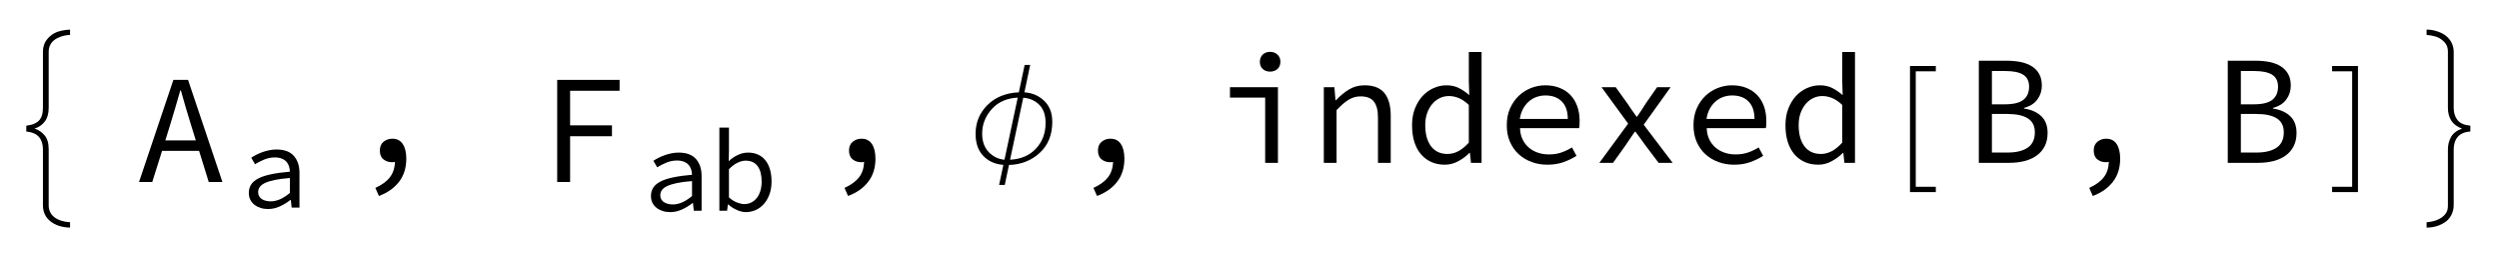
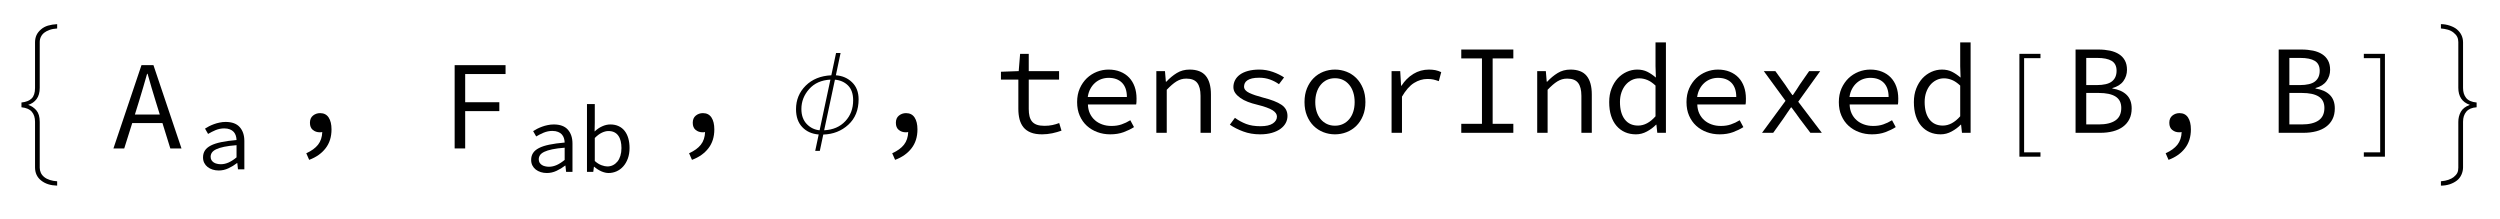
- <svg xmlns="http://www.w3.org/2000/svg" xmlns:xlink="http://www.w3.org/1999/xlink" viewBox="0 0 261 28" version="1.1">
+ <svg xmlns="http://www.w3.org/2000/svg" xmlns:xlink="http://www.w3.org/1999/xlink" viewBox="0 0 320 28" version="1.1">
  <defs>
    <g>
      <symbol overflow="visible" id="glyph0-0">
        <path style="stroke:none;" d="M 1.016 0 L 1.016 -12.449 L 7.109 -12.449 L 7.109 0 Z M 2.031 -1.016 L 6.094 -1.016 L 6.094 -11.434 L 2.031 -11.434 Z M 2.031 -1.016 " />
      </symbol>
      <symbol overflow="visible" id="glyph0-1">
        <path style="stroke:none;" d="M 7.316 6.762 C 6.895 6.75 6.512 6.691 6.168 6.582 C 5.828 6.473 5.523 6.312 5.254 6.094 C 5 5.895 4.809 5.652 4.676 5.367 C 4.547 5.086 4.484 4.77 4.484 4.418 L 4.484 -1.414 C 4.484 -1.945 4.348 -2.375 4.074 -2.695 C 3.801 -3.016 3.359 -3.207 2.746 -3.27 L 2.746 -3.879 C 3.332 -3.941 3.77 -4.117 4.055 -4.398 C 4.34 -4.684 4.484 -5.129 4.484 -5.738 L 4.484 -11.57 C 4.484 -11.918 4.547 -12.227 4.668 -12.496 C 4.793 -12.766 4.988 -13.016 5.254 -13.242 C 5.508 -13.461 5.805 -13.621 6.148 -13.723 C 6.492 -13.824 6.883 -13.887 7.316 -13.91 L 7.316 -13.355 C 6.934 -13.332 6.605 -13.27 6.324 -13.164 C 6.043 -13.059 5.828 -12.945 5.672 -12.82 C 5.488 -12.68 5.344 -12.504 5.242 -12.297 C 5.137 -12.09 5.086 -11.863 5.086 -11.617 L 5.086 -5.754 C 5.086 -5.16 4.953 -4.684 4.684 -4.324 C 4.418 -3.965 4.059 -3.715 3.609 -3.578 C 4.027 -3.441 4.379 -3.203 4.66 -2.867 C 4.945 -2.531 5.086 -2.043 5.086 -1.398 L 5.086 4.469 C 5.086 4.695 5.133 4.91 5.227 5.117 C 5.316 5.324 5.469 5.508 5.672 5.672 C 5.867 5.828 6.105 5.949 6.387 6.039 C 6.668 6.129 6.977 6.184 7.316 6.203 Z M 7.316 6.762 " />
      </symbol>
      <symbol overflow="visible" id="glyph0-2">
        <path style="stroke:none;" d="M 8.902 -4.285 C 8.902 -2.926 8.465 -1.844 7.59 -1.039 C 6.715 -0.234 5.645 0.184 4.379 0.223 L 3.938 2.309 L 3.348 2.309 L 3.793 0.215 C 2.926 0.145 2.223 -0.168 1.691 -0.73 C 1.156 -1.289 0.891 -2.055 0.891 -3.023 C 0.891 -4.207 1.301 -5.211 2.129 -6.035 C 2.957 -6.855 4.051 -7.301 5.41 -7.363 L 6.016 -10.219 L 6.594 -10.219 L 5.992 -7.363 C 6.816 -7.305 7.508 -7.008 8.066 -6.465 C 8.625 -5.926 8.902 -5.199 8.902 -4.285 Z M 5.293 -6.809 C 4.145 -6.75 3.238 -6.348 2.574 -5.602 C 1.91 -4.855 1.578 -4.004 1.578 -3.047 C 1.578 -2.238 1.809 -1.598 2.266 -1.121 C 2.723 -0.648 3.273 -0.383 3.91 -0.324 Z M 8.203 -4.164 C 8.203 -4.992 7.984 -5.621 7.547 -6.059 C 7.105 -6.496 6.547 -6.742 5.871 -6.801 L 4.492 -0.324 C 5.629 -0.383 6.531 -0.77 7.199 -1.488 C 7.871 -2.203 8.203 -3.098 8.203 -4.164 Z M 8.203 -4.164 " />
      </symbol>
      <symbol overflow="visible" id="glyph0-3">
        <path style="stroke:none;" d="M 7.18 3.055 L 4.484 3.055 L 4.484 -10.109 L 7.18 -10.109 L 7.18 -9.555 L 5.086 -9.555 L 5.086 2.5 L 7.18 2.5 Z M 7.18 3.055 " />
      </symbol>
      <symbol overflow="visible" id="glyph0-4">
        <path style="stroke:none;" d="M 5.27 3.055 L 2.57 3.055 L 2.57 2.5 L 4.664 2.5 L 4.664 -9.555 L 2.57 -9.555 L 2.57 -10.109 L 5.27 -10.109 Z M 5.27 3.055 " />
      </symbol>
      <symbol overflow="visible" id="glyph0-5">
        <path style="stroke:none;" d="M 7.008 -3.27 C 6.418 -3.23 5.984 -3.047 5.695 -2.715 C 5.41 -2.379 5.27 -1.945 5.27 -1.414 L 5.27 4.418 C 5.27 4.742 5.199 5.055 5.066 5.355 C 4.93 5.656 4.742 5.902 4.5 6.094 C 4.238 6.301 3.934 6.461 3.582 6.582 C 3.23 6.699 2.848 6.762 2.438 6.762 L 2.438 6.203 C 2.816 6.172 3.145 6.105 3.418 6.008 C 3.695 5.906 3.91 5.793 4.062 5.672 C 4.281 5.5 4.434 5.32 4.527 5.141 C 4.621 4.961 4.664 4.738 4.664 4.469 L 4.664 -1.398 C 4.664 -1.867 4.77 -2.297 4.984 -2.688 C 5.195 -3.074 5.582 -3.371 6.141 -3.578 C 5.637 -3.754 5.266 -4.023 5.027 -4.391 C 4.785 -4.758 4.664 -5.215 4.664 -5.754 L 4.664 -11.617 C 4.664 -11.863 4.617 -12.086 4.523 -12.277 C 4.43 -12.473 4.273 -12.652 4.062 -12.82 C 3.844 -12.996 3.598 -13.125 3.316 -13.203 C 3.035 -13.281 2.742 -13.332 2.438 -13.355 L 2.438 -13.91 C 2.828 -13.91 3.211 -13.844 3.586 -13.715 C 3.961 -13.586 4.262 -13.43 4.484 -13.242 C 4.73 -13.035 4.926 -12.793 5.062 -12.512 C 5.199 -12.23 5.27 -11.918 5.27 -11.57 L 5.27 -5.738 C 5.27 -5.23 5.398 -4.809 5.66 -4.473 C 5.922 -4.137 6.371 -3.938 7.008 -3.879 Z M 7.008 -3.27 " />
      </symbol>
      <symbol overflow="visible" id="glyph1-0">
        <path style="stroke:none;" d="M 1.008 -10.727 L 8.742 -10.727 L 8.742 0 L 1.008 0 Z M 4.145 -5.523 L 2.062 -9.297 L 2.062 -1.789 Z M 7.672 -1.789 L 7.672 -9.297 L 5.605 -5.523 Z M 6.938 -0.941 L 5.754 -3.086 L 4.906 -4.762 L 4.844 -4.762 L 3.965 -3.086 L 2.762 -0.941 Z M 4.906 -6.289 L 5.703 -7.816 L 6.777 -9.75 L 2.957 -9.75 L 4.031 -7.816 L 4.844 -6.289 Z M 4.906 -6.289 " />
      </symbol>
      <symbol overflow="visible" id="glyph1-1">
        <path style="stroke:none;" d="M 6.453 -4.34 L 5.949 -5.965 C 5.766 -6.559 5.586 -7.152 5.41 -7.742 C 5.238 -8.332 5.066 -8.938 4.891 -9.555 L 4.828 -9.555 C 4.652 -8.938 4.48 -8.332 4.305 -7.742 C 4.133 -7.152 3.953 -6.559 3.77 -5.965 L 3.266 -4.34 Z M 6.793 -3.25 L 2.926 -3.25 L 1.902 0 L 0.52 0 L 4.109 -10.66 L 5.641 -10.66 L 9.23 0 L 7.801 0 Z M 6.793 -3.25 " />
      </symbol>
      <symbol overflow="visible" id="glyph1-2">
        <path style="stroke:none;" d="M 3.203 2.617 C 3.875 2.312 4.375 1.949 4.711 1.52 C 5.047 1.09 5.227 0.551 5.25 -0.098 C 5.195 -0.086 5.145 -0.078 5.094 -0.074 C 5.047 -0.066 4.996 -0.066 4.941 -0.066 C 4.594 -0.066 4.297 -0.164 4.047 -0.367 C 3.797 -0.566 3.672 -0.871 3.672 -1.285 C 3.672 -1.684 3.801 -1.992 4.062 -2.203 C 4.324 -2.414 4.625 -2.52 4.973 -2.52 C 5.461 -2.52 5.824 -2.332 6.07 -1.957 C 6.312 -1.586 6.434 -1.078 6.434 -0.438 C 6.434 0.516 6.184 1.32 5.68 1.973 C 5.176 2.629 4.473 3.125 3.574 3.461 Z M 3.203 2.617 " />
      </symbol>
      <symbol overflow="visible" id="glyph1-3">
        <path style="stroke:none;" d="M 2.195 -10.66 L 8.711 -10.66 L 8.711 -9.523 L 3.543 -9.523 L 3.543 -5.914 L 7.914 -5.914 L 7.914 -4.777 L 3.543 -4.777 L 3.543 0 L 2.195 0 Z M 2.195 -10.66 " />
      </symbol>
      <symbol overflow="visible" id="glyph1-4">
-         <path style="stroke:none;" d="M 1.461 -7.898 L 6.469 -7.898 L 6.469 0 L 5.137 0 L 5.137 -6.809 L 1.461 -6.809 Z M 5.656 -9.523 C 5.34 -9.523 5.082 -9.613 4.883 -9.797 C 4.684 -9.98 4.582 -10.23 4.582 -10.547 C 4.582 -10.859 4.684 -11.113 4.883 -11.301 C 5.082 -11.492 5.34 -11.586 5.656 -11.586 C 5.957 -11.586 6.215 -11.492 6.418 -11.301 C 6.625 -11.113 6.727 -10.859 6.727 -10.547 C 6.727 -10.23 6.625 -9.984 6.418 -9.797 C 6.211 -9.613 5.957 -9.523 5.656 -9.523 Z M 5.656 -9.523 " />
+         <path style="stroke:none;" d="M 3.348 -6.809 L 1.121 -6.809 L 1.121 -7.816 L 3.395 -7.898 L 3.574 -10.109 L 4.68 -10.109 L 4.68 -7.898 L 8.562 -7.898 L 8.562 -6.809 L 4.68 -6.809 L 4.68 -3.055 C 4.68 -2.699 4.711 -2.387 4.777 -2.121 C 4.844 -1.855 4.949 -1.629 5.102 -1.445 C 5.254 -1.262 5.461 -1.125 5.719 -1.031 C 5.98 -0.941 6.301 -0.895 6.68 -0.895 C 7.059 -0.895 7.398 -0.926 7.703 -0.992 C 8.008 -1.055 8.297 -1.145 8.578 -1.25 L 8.871 -0.277 C 8.516 -0.148 8.121 -0.035 7.688 0.059 C 7.254 0.148 6.82 0.195 6.387 0.195 C 5.812 0.195 5.328 0.117 4.941 -0.039 C 4.551 -0.195 4.238 -0.418 4.004 -0.707 C 3.773 -0.992 3.605 -1.34 3.5 -1.738 C 3.398 -2.141 3.348 -2.582 3.348 -3.07 Z M 3.348 -6.809 " />
      </symbol>
      <symbol overflow="visible" id="glyph1-5">
+         <path style="stroke:none;" d="M 1.121 -3.934 C 1.121 -4.582 1.234 -5.164 1.461 -5.68 C 1.691 -6.195 1.992 -6.629 2.363 -6.988 C 2.738 -7.344 3.168 -7.617 3.648 -7.809 C 4.129 -7.996 4.625 -8.094 5.137 -8.094 C 5.699 -8.094 6.203 -8.004 6.645 -7.824 C 7.09 -7.645 7.469 -7.395 7.777 -7.07 C 8.086 -6.746 8.32 -6.355 8.484 -5.898 C 8.645 -5.445 8.727 -4.941 8.727 -4.387 C 8.727 -4.246 8.723 -4.109 8.719 -3.973 C 8.715 -3.836 8.699 -3.723 8.676 -3.625 L 2.504 -3.625 C 2.516 -3.203 2.598 -2.82 2.754 -2.484 C 2.91 -2.148 3.121 -1.863 3.387 -1.625 C 3.652 -1.387 3.969 -1.203 4.332 -1.074 C 4.695 -0.941 5.09 -0.879 5.523 -0.879 C 5.992 -0.879 6.418 -0.941 6.801 -1.074 C 7.184 -1.203 7.562 -1.383 7.93 -1.609 L 8.402 -0.73 C 8.012 -0.48 7.566 -0.266 7.07 -0.082 C 6.57 0.102 6 0.195 5.363 0.195 C 4.777 0.195 4.227 0.102 3.715 -0.09 C 3.199 -0.277 2.75 -0.551 2.363 -0.902 C 1.98 -1.254 1.676 -1.684 1.453 -2.195 C 1.23 -2.703 1.121 -3.281 1.121 -3.934 Z M 7.492 -4.582 C 7.492 -5.375 7.285 -5.98 6.875 -6.402 C 6.461 -6.824 5.887 -7.035 5.152 -7.035 C 4.828 -7.035 4.516 -6.98 4.219 -6.875 C 3.918 -6.766 3.652 -6.605 3.414 -6.395 C 3.176 -6.184 2.973 -5.926 2.812 -5.621 C 2.648 -5.32 2.539 -4.973 2.484 -4.582 Z M 7.492 -4.582 " />
+       </symbol>
+       <symbol overflow="visible" id="glyph1-6">
        <path style="stroke:none;" d="M 1.512 -7.898 L 2.617 -7.898 L 2.73 -6.547 L 2.797 -6.547 C 3.207 -6.992 3.652 -7.359 4.129 -7.652 C 4.605 -7.945 5.152 -8.094 5.77 -8.094 C 6.711 -8.094 7.402 -7.824 7.84 -7.289 C 8.277 -6.754 8.5 -5.957 8.5 -4.906 L 8.5 0 L 7.168 0 L 7.168 -4.73 C 7.168 -5.477 7.027 -6.031 6.742 -6.395 C 6.461 -6.758 5.996 -6.938 5.348 -6.938 C 5.109 -6.938 4.887 -6.91 4.688 -6.848 C 4.488 -6.789 4.289 -6.699 4.094 -6.582 C 3.898 -6.461 3.699 -6.312 3.492 -6.133 C 3.289 -5.957 3.07 -5.746 2.844 -5.508 L 2.844 0 L 1.512 0 Z M 1.512 -7.898 " />
      </symbol>
-       <symbol overflow="visible" id="glyph1-6">
+       <symbol overflow="visible" id="glyph1-7">
+         <path style="stroke:none;" d="M 1.82 -1.918 C 2.266 -1.594 2.742 -1.332 3.25 -1.137 C 3.758 -0.941 4.371 -0.844 5.086 -0.844 C 5.801 -0.844 6.332 -0.965 6.68 -1.203 C 7.027 -1.441 7.199 -1.734 7.199 -2.078 C 7.199 -2.383 7.012 -2.652 6.637 -2.891 C 6.266 -3.129 5.594 -3.371 4.633 -3.609 C 4.219 -3.707 3.832 -3.824 3.469 -3.965 C 3.105 -4.105 2.789 -4.27 2.52 -4.461 C 2.25 -4.648 2.031 -4.859 1.867 -5.086 C 1.707 -5.312 1.625 -5.566 1.625 -5.852 C 1.625 -6.164 1.695 -6.461 1.836 -6.734 C 1.977 -7.012 2.188 -7.25 2.461 -7.449 C 2.738 -7.652 3.086 -7.809 3.5 -7.922 C 3.918 -8.035 4.398 -8.094 4.941 -8.094 C 5.535 -8.094 6.117 -7.992 6.68 -7.793 C 7.242 -7.594 7.719 -7.355 8.109 -7.086 L 7.457 -6.223 C 7.113 -6.473 6.727 -6.672 6.305 -6.824 C 5.883 -6.977 5.426 -7.051 4.941 -7.051 C 4.57 -7.051 4.262 -7.023 4.016 -6.965 C 3.766 -6.902 3.562 -6.824 3.414 -6.719 C 3.262 -6.617 3.152 -6.496 3.086 -6.355 C 3.023 -6.215 2.988 -6.066 2.988 -5.914 C 2.988 -5.59 3.211 -5.32 3.656 -5.109 C 4.102 -4.898 4.68 -4.703 5.395 -4.516 C 6.469 -4.246 7.262 -3.938 7.777 -3.59 C 8.289 -3.242 8.547 -2.77 8.547 -2.16 C 8.547 -1.836 8.473 -1.531 8.32 -1.25 C 8.168 -0.969 7.945 -0.719 7.645 -0.504 C 7.348 -0.289 6.98 -0.117 6.539 0.008 C 6.102 0.133 5.602 0.195 5.039 0.195 C 4.258 0.195 3.539 0.074 2.883 -0.172 C 2.227 -0.414 1.656 -0.703 1.172 -1.039 Z M 1.82 -1.918 " />
+       </symbol>
+       <symbol overflow="visible" id="glyph1-8">
+         <path style="stroke:none;" d="M 0.977 -3.934 C 0.977 -4.594 1.082 -5.18 1.293 -5.695 C 1.504 -6.211 1.789 -6.645 2.145 -7.004 C 2.504 -7.359 2.918 -7.633 3.387 -7.816 C 3.859 -8 4.355 -8.094 4.875 -8.094 C 5.395 -8.094 5.891 -8 6.363 -7.816 C 6.832 -7.633 7.246 -7.359 7.605 -7.004 C 7.961 -6.645 8.246 -6.211 8.457 -5.695 C 8.668 -5.18 8.773 -4.594 8.773 -3.934 C 8.773 -3.281 8.668 -2.699 8.457 -2.188 C 8.246 -1.672 7.961 -1.238 7.605 -0.887 C 7.246 -0.535 6.832 -0.266 6.363 -0.082 C 5.891 0.102 5.395 0.195 4.875 0.195 C 4.355 0.195 3.859 0.102 3.387 -0.082 C 2.918 -0.266 2.504 -0.535 2.145 -0.887 C 1.789 -1.238 1.504 -1.672 1.293 -2.188 C 1.082 -2.699 0.977 -3.281 0.977 -3.934 Z M 2.355 -3.934 C 2.355 -3.477 2.414 -3.066 2.535 -2.699 C 2.652 -2.328 2.824 -2.012 3.047 -1.746 C 3.27 -1.48 3.535 -1.277 3.844 -1.129 C 4.152 -0.984 4.496 -0.91 4.875 -0.91 C 5.254 -0.91 5.598 -0.984 5.906 -1.129 C 6.215 -1.277 6.48 -1.48 6.703 -1.746 C 6.926 -2.012 7.098 -2.328 7.215 -2.699 C 7.336 -3.066 7.395 -3.477 7.395 -3.934 C 7.395 -4.387 7.336 -4.801 7.215 -5.176 C 7.098 -5.551 6.926 -5.871 6.703 -6.141 C 6.48 -6.414 6.215 -6.621 5.906 -6.77 C 5.598 -6.914 5.254 -6.988 4.875 -6.988 C 4.496 -6.988 4.152 -6.914 3.844 -6.77 C 3.535 -6.621 3.27 -6.414 3.047 -6.141 C 2.824 -5.871 2.652 -5.551 2.535 -5.176 C 2.414 -4.801 2.355 -4.387 2.355 -3.934 Z M 2.355 -3.934 " />
+       </symbol>
+       <symbol overflow="visible" id="glyph1-9">
+         <path style="stroke:none;" d="M 2.371 -7.898 L 3.477 -7.898 L 3.59 -6.027 L 3.641 -6.027 C 4.051 -6.668 4.559 -7.172 5.16 -7.539 C 5.762 -7.906 6.43 -8.094 7.168 -8.094 C 7.461 -8.094 7.73 -8.066 7.98 -8.02 C 8.227 -7.969 8.477 -7.887 8.727 -7.766 L 8.418 -6.613 C 8.137 -6.711 7.898 -6.781 7.711 -6.824 C 7.52 -6.867 7.27 -6.891 6.953 -6.891 C 6.359 -6.891 5.789 -6.719 5.242 -6.379 C 4.695 -6.039 4.184 -5.453 3.703 -4.633 L 3.703 0 L 2.371 0 Z M 2.371 -7.898 " />
+       </symbol>
+       <symbol overflow="visible" id="glyph1-10">
+         <path style="stroke:none;" d="M 1.543 -1.152 L 4.191 -1.152 L 4.191 -9.523 L 1.543 -9.523 L 1.543 -10.66 L 8.207 -10.66 L 8.207 -9.523 L 5.559 -9.523 L 5.559 -1.152 L 8.207 -1.152 L 8.207 0 L 1.543 0 Z M 1.543 -1.152 " />
+       </symbol>
+       <symbol overflow="visible" id="glyph1-11">
        <path style="stroke:none;" d="M 0.977 -3.934 C 0.977 -4.57 1.074 -5.148 1.277 -5.664 C 1.477 -6.18 1.742 -6.613 2.07 -6.973 C 2.402 -7.328 2.785 -7.605 3.219 -7.801 C 3.652 -7.996 4.102 -8.094 4.566 -8.094 C 5.055 -8.094 5.48 -8 5.852 -7.816 C 6.219 -7.633 6.586 -7.383 6.953 -7.07 L 6.906 -8.531 L 6.906 -11.57 L 8.238 -11.57 L 8.238 0 L 7.133 0 L 7.02 -1.039 L 6.973 -1.039 C 6.648 -0.703 6.258 -0.414 5.809 -0.172 C 5.359 0.074 4.891 0.195 4.402 0.195 C 3.883 0.195 3.414 0.102 3 -0.082 C 2.582 -0.266 2.223 -0.535 1.918 -0.887 C 1.613 -1.238 1.383 -1.668 1.219 -2.176 C 1.055 -2.688 0.977 -3.273 0.977 -3.934 Z M 2.355 -3.949 C 2.355 -2.996 2.559 -2.254 2.965 -1.723 C 3.371 -1.191 3.941 -0.926 4.68 -0.926 C 5.461 -0.926 6.203 -1.32 6.906 -2.113 L 6.906 -6.047 C 6.547 -6.383 6.199 -6.621 5.859 -6.762 C 5.516 -6.902 5.172 -6.973 4.828 -6.973 C 4.48 -6.973 4.156 -6.898 3.859 -6.75 C 3.562 -6.605 3.301 -6.398 3.078 -6.133 C 2.855 -5.867 2.68 -5.551 2.551 -5.184 C 2.422 -4.816 2.355 -4.402 2.355 -3.949 Z M 2.355 -3.949 " />
      </symbol>
-       <symbol overflow="visible" id="glyph1-7">
-         <path style="stroke:none;" d="M 1.121 -3.934 C 1.121 -4.582 1.234 -5.164 1.461 -5.68 C 1.691 -6.195 1.992 -6.629 2.363 -6.988 C 2.738 -7.344 3.168 -7.617 3.648 -7.809 C 4.129 -7.996 4.625 -8.094 5.137 -8.094 C 5.699 -8.094 6.203 -8.004 6.645 -7.824 C 7.09 -7.645 7.469 -7.395 7.777 -7.07 C 8.086 -6.746 8.32 -6.355 8.484 -5.898 C 8.645 -5.445 8.727 -4.941 8.727 -4.387 C 8.727 -4.246 8.723 -4.109 8.719 -3.973 C 8.715 -3.836 8.699 -3.723 8.676 -3.625 L 2.504 -3.625 C 2.516 -3.203 2.598 -2.82 2.754 -2.484 C 2.91 -2.148 3.121 -1.863 3.387 -1.625 C 3.652 -1.387 3.969 -1.203 4.332 -1.074 C 4.695 -0.941 5.09 -0.879 5.523 -0.879 C 5.992 -0.879 6.418 -0.941 6.801 -1.074 C 7.184 -1.203 7.562 -1.383 7.93 -1.609 L 8.402 -0.73 C 8.012 -0.48 7.566 -0.266 7.07 -0.082 C 6.57 0.102 6 0.195 5.363 0.195 C 4.777 0.195 4.227 0.102 3.715 -0.09 C 3.199 -0.277 2.75 -0.551 2.363 -0.902 C 1.98 -1.254 1.676 -1.684 1.453 -2.195 C 1.23 -2.703 1.121 -3.281 1.121 -3.934 Z M 7.492 -4.582 C 7.492 -5.375 7.285 -5.98 6.875 -6.402 C 6.461 -6.824 5.887 -7.035 5.152 -7.035 C 4.828 -7.035 4.516 -6.98 4.219 -6.875 C 3.918 -6.766 3.652 -6.605 3.414 -6.395 C 3.176 -6.184 2.973 -5.926 2.812 -5.621 C 2.648 -5.32 2.539 -4.973 2.484 -4.582 Z M 7.492 -4.582 " />
-       </symbol>
-       <symbol overflow="visible" id="glyph1-8">
+       <symbol overflow="visible" id="glyph1-12">
        <path style="stroke:none;" d="M 4.047 -4.094 L 1.266 -7.898 L 2.746 -7.898 L 3.996 -6.16 C 4.137 -5.941 4.289 -5.719 4.445 -5.492 C 4.602 -5.266 4.762 -5.043 4.922 -4.828 L 4.988 -4.828 C 5.141 -5.043 5.293 -5.27 5.445 -5.508 C 5.598 -5.746 5.742 -5.973 5.883 -6.191 L 7.07 -7.898 L 8.484 -7.898 L 5.672 -3.98 L 8.695 0 L 7.23 0 L 5.852 -1.82 C 5.688 -2.047 5.516 -2.285 5.34 -2.535 C 5.16 -2.785 4.984 -3.023 4.809 -3.25 L 4.746 -3.25 C 4.582 -3.012 4.422 -2.777 4.258 -2.543 C 4.094 -2.309 3.934 -2.07 3.77 -1.82 L 2.469 0 L 1.039 0 Z M 4.047 -4.094 " />
      </symbol>
-       <symbol overflow="visible" id="glyph1-9">
+       <symbol overflow="visible" id="glyph1-13">
        <path style="stroke:none;" d="M 1.672 -10.66 L 4.598 -10.66 C 5.141 -10.66 5.637 -10.609 6.086 -10.516 C 6.535 -10.418 6.918 -10.266 7.238 -10.059 C 7.559 -9.852 7.809 -9.586 7.988 -9.254 C 8.168 -8.922 8.254 -8.527 8.254 -8.059 C 8.254 -7.527 8.102 -7.051 7.793 -6.621 C 7.484 -6.195 7.016 -5.898 6.387 -5.734 L 6.387 -5.672 C 7.168 -5.551 7.773 -5.281 8.207 -4.859 C 8.641 -4.438 8.855 -3.855 8.855 -3.121 C 8.855 -2.602 8.758 -2.145 8.562 -1.754 C 8.367 -1.363 8.094 -1.039 7.742 -0.781 C 7.391 -0.52 6.969 -0.324 6.477 -0.195 C 5.984 -0.066 5.438 0 4.844 0 L 1.672 0 Z M 4.371 -6.109 C 5.281 -6.109 5.934 -6.266 6.328 -6.582 C 6.723 -6.895 6.922 -7.352 6.922 -7.945 C 6.922 -8.531 6.715 -8.949 6.297 -9.207 C 5.879 -9.461 5.258 -9.586 4.438 -9.586 L 3.039 -9.586 L 3.039 -6.109 Z M 4.648 -1.074 C 5.57 -1.074 6.277 -1.242 6.777 -1.586 C 7.273 -1.926 7.523 -2.461 7.523 -3.184 C 7.523 -3.844 7.281 -4.332 6.793 -4.641 C 6.305 -4.949 5.59 -5.102 4.648 -5.102 L 3.039 -5.102 L 3.039 -1.074 Z M 4.648 -1.074 " />
      </symbol>
      <symbol overflow="visible" id="glyph2-0">
        <path style="stroke:none;" d="M 0.754 -8.043 L 6.559 -8.043 L 6.559 0 L 0.754 0 Z M 3.109 -4.145 L 1.547 -6.973 L 1.547 -1.34 Z M 5.754 -1.34 L 5.754 -6.973 L 4.203 -4.145 Z M 5.203 -0.707 L 4.312 -2.316 L 3.68 -3.57 L 3.633 -3.57 L 2.973 -2.316 L 2.07 -0.707 Z M 3.68 -4.715 L 4.277 -5.863 L 5.082 -7.312 L 2.219 -7.312 L 3.023 -5.863 L 3.633 -4.715 Z M 3.68 -4.715 " />
      </symbol>
      <symbol overflow="visible" id="glyph2-1">
        <path style="stroke:none;" d="M 0.988 -1.535 C 0.988 -1.867 1.066 -2.16 1.227 -2.406 C 1.383 -2.656 1.637 -2.867 1.98 -3.047 C 2.324 -3.227 2.77 -3.371 3.316 -3.484 C 3.859 -3.598 4.512 -3.688 5.277 -3.754 C 5.27 -3.957 5.238 -4.148 5.18 -4.328 C 5.121 -4.504 5.035 -4.66 4.91 -4.797 C 4.789 -4.93 4.629 -5.039 4.43 -5.117 C 4.23 -5.199 3.988 -5.242 3.703 -5.242 C 3.312 -5.242 2.941 -5.164 2.582 -5.016 C 2.227 -4.863 1.91 -4.703 1.633 -4.535 L 1.242 -5.215 C 1.391 -5.312 1.562 -5.414 1.762 -5.516 C 1.961 -5.617 2.172 -5.707 2.395 -5.789 C 2.617 -5.871 2.855 -5.938 3.109 -5.988 C 3.359 -6.043 3.617 -6.07 3.875 -6.07 C 4.688 -6.07 5.293 -5.848 5.684 -5.406 C 6.078 -4.961 6.277 -4.371 6.277 -3.633 L 6.277 0 L 5.461 0 L 5.375 -0.805 L 5.34 -0.805 C 5.004 -0.543 4.637 -0.32 4.234 -0.133 C 3.832 0.055 3.422 0.145 3 0.145 C 2.723 0.145 2.461 0.109 2.219 0.031 C 1.973 -0.047 1.762 -0.156 1.578 -0.297 C 1.395 -0.441 1.25 -0.617 1.145 -0.824 C 1.039 -1.031 0.988 -1.266 0.988 -1.535 Z M 1.961 -1.609 C 1.961 -1.438 2 -1.293 2.07 -1.176 C 2.145 -1.059 2.242 -0.961 2.359 -0.883 C 2.477 -0.805 2.613 -0.75 2.773 -0.715 C 2.93 -0.676 3.094 -0.656 3.266 -0.656 C 3.605 -0.656 3.941 -0.734 4.273 -0.883 C 4.602 -1.035 4.938 -1.25 5.277 -1.535 L 5.277 -3.094 C 4.645 -3.047 4.113 -2.977 3.688 -2.887 C 3.262 -2.797 2.918 -2.691 2.664 -2.566 C 2.406 -2.441 2.227 -2.297 2.121 -2.141 C 2.016 -1.98 1.961 -1.805 1.961 -1.609 Z M 1.961 -1.609 " />
      </symbol>
      <symbol overflow="visible" id="glyph2-2">
        <path style="stroke:none;" d="M 1.133 -8.676 L 2.133 -8.676 L 2.133 -6.312 L 2.109 -5.168 C 2.395 -5.445 2.711 -5.664 3.066 -5.824 C 3.418 -5.988 3.77 -6.07 4.121 -6.07 C 4.52 -6.07 4.871 -6 5.18 -5.855 C 5.488 -5.715 5.746 -5.512 5.953 -5.246 C 6.16 -4.984 6.316 -4.664 6.422 -4.297 C 6.527 -3.926 6.582 -3.516 6.582 -3.059 C 6.582 -2.555 6.508 -2.105 6.363 -1.707 C 6.215 -1.309 6.02 -0.973 5.77 -0.695 C 5.523 -0.418 5.238 -0.211 4.91 -0.066 C 4.586 0.074 4.25 0.145 3.898 0.145 C 3.613 0.145 3.309 0.074 2.98 -0.066 C 2.652 -0.211 2.344 -0.406 2.059 -0.656 L 2.023 -0.656 L 1.938 0 L 1.133 0 Z M 2.133 -1.391 C 2.418 -1.137 2.703 -0.957 2.992 -0.852 C 3.281 -0.746 3.531 -0.695 3.742 -0.695 C 4 -0.695 4.242 -0.75 4.461 -0.859 C 4.68 -0.969 4.871 -1.125 5.035 -1.324 C 5.195 -1.523 5.32 -1.766 5.41 -2.059 C 5.5 -2.352 5.547 -2.68 5.547 -3.047 C 5.547 -3.371 5.512 -3.668 5.449 -3.938 C 5.383 -4.203 5.285 -4.434 5.148 -4.625 C 5.016 -4.816 4.844 -4.965 4.633 -5.07 C 4.422 -5.176 4.168 -5.227 3.875 -5.227 C 3.617 -5.227 3.336 -5.156 3.039 -5.016 C 2.742 -4.875 2.441 -4.648 2.133 -4.34 Z M 2.133 -1.391 " />
      </symbol>
    </g>
  </defs>
-   <g id="surface1096">
+   <g id="surface86">
    <g style="fill:rgb(0%,0%,0%);fill-opacity:1;">
      <use xlink:href="#glyph0-1" x="0" y="17" />
    </g>
    <g style="fill:rgb(0%,0%,0%);fill-opacity:1;">
      <use xlink:href="#glyph1-1" x="14" y="19" />
    </g>
    <g style="fill:rgb(0%,0%,0%);fill-opacity:1;">
      <use xlink:href="#glyph2-1" x="25" y="21.677" />
    </g>
    <g style="fill:rgb(0%,0%,0%);fill-opacity:1;">
      <use xlink:href="#glyph1-2" x="36" y="17" />
    </g>
    <g style="fill:rgb(0%,0%,0%);fill-opacity:1;">
      <use xlink:href="#glyph1-3" x="56" y="19" />
    </g>
    <g style="fill:rgb(0%,0%,0%);fill-opacity:1;">
      <use xlink:href="#glyph2-1" x="67" y="22" />
    </g>
    <g style="fill:rgb(0%,0%,0%);fill-opacity:1;">
      <use xlink:href="#glyph2-2" x="74" y="22" />
    </g>
    <g style="fill:rgb(0%,0%,0%);fill-opacity:1;">
      <use xlink:href="#glyph1-2" x="85" y="17" />
    </g>
    <g style="fill:rgb(0%,0%,0%);fill-opacity:1;">
      <use xlink:href="#glyph0-2" x="101" y="17" />
    </g>
    <g style="fill:rgb(0%,0%,0%);fill-opacity:1;">
      <use xlink:href="#glyph1-2" x="111" y="17" />
    </g>
    <g style="fill:rgb(0%,0%,0%);fill-opacity:1;">
      <use xlink:href="#glyph1-4" x="127" y="17" />
      <use xlink:href="#glyph1-5" x="136.75" y="17" />
      <use xlink:href="#glyph1-6" x="146.5" y="17" />
      <use xlink:href="#glyph1-7" x="156.25" y="17" />
      <use xlink:href="#glyph1-8" x="166" y="17" />
-       <use xlink:href="#glyph1-7" x="175.75" y="17" />
-       <use xlink:href="#glyph1-6" x="185.5" y="17" />
+       <use xlink:href="#glyph1-9" x="175.75" y="17" />
+       <use xlink:href="#glyph1-10" x="185.5" y="17" />
+       <use xlink:href="#glyph1-6" x="195.25" y="17" />
+       <use xlink:href="#glyph1-11" x="205" y="17" />
+       <use xlink:href="#glyph1-5" x="214.75" y="17" />
+       <use xlink:href="#glyph1-12" x="224.5" y="17" />
+       <use xlink:href="#glyph1-5" x="234.25" y="17" />
+       <use xlink:href="#glyph1-11" x="244" y="17" />
    </g>
    <g style="fill:rgb(0%,0%,0%);fill-opacity:1;">
-       <use xlink:href="#glyph0-3" x="195" y="17" />
+       <use xlink:href="#glyph0-3" x="254" y="17" />
    </g>
    <g style="fill:rgb(0%,0%,0%);fill-opacity:1;">
-       <use xlink:href="#glyph1-9" x="205" y="17" />
+       <use xlink:href="#glyph1-13" x="264" y="17" />
    </g>
    <g style="fill:rgb(0%,0%,0%);fill-opacity:1;">
-       <use xlink:href="#glyph1-2" x="215" y="17" />
+       <use xlink:href="#glyph1-2" x="274" y="17" />
    </g>
    <g style="fill:rgb(0%,0%,0%);fill-opacity:1;">
-       <use xlink:href="#glyph1-9" x="231" y="17" />
+       <use xlink:href="#glyph1-13" x="290" y="17" />
    </g>
    <g style="fill:rgb(0%,0%,0%);fill-opacity:1;">
-       <use xlink:href="#glyph0-4" x="241" y="17" />
+       <use xlink:href="#glyph0-4" x="300" y="17" />
    </g>
    <g style="fill:rgb(0%,0%,0%);fill-opacity:1;">
-       <use xlink:href="#glyph0-5" x="251" y="17" />
+       <use xlink:href="#glyph0-5" x="310" y="17" />
    </g>
  </g>
</svg>
